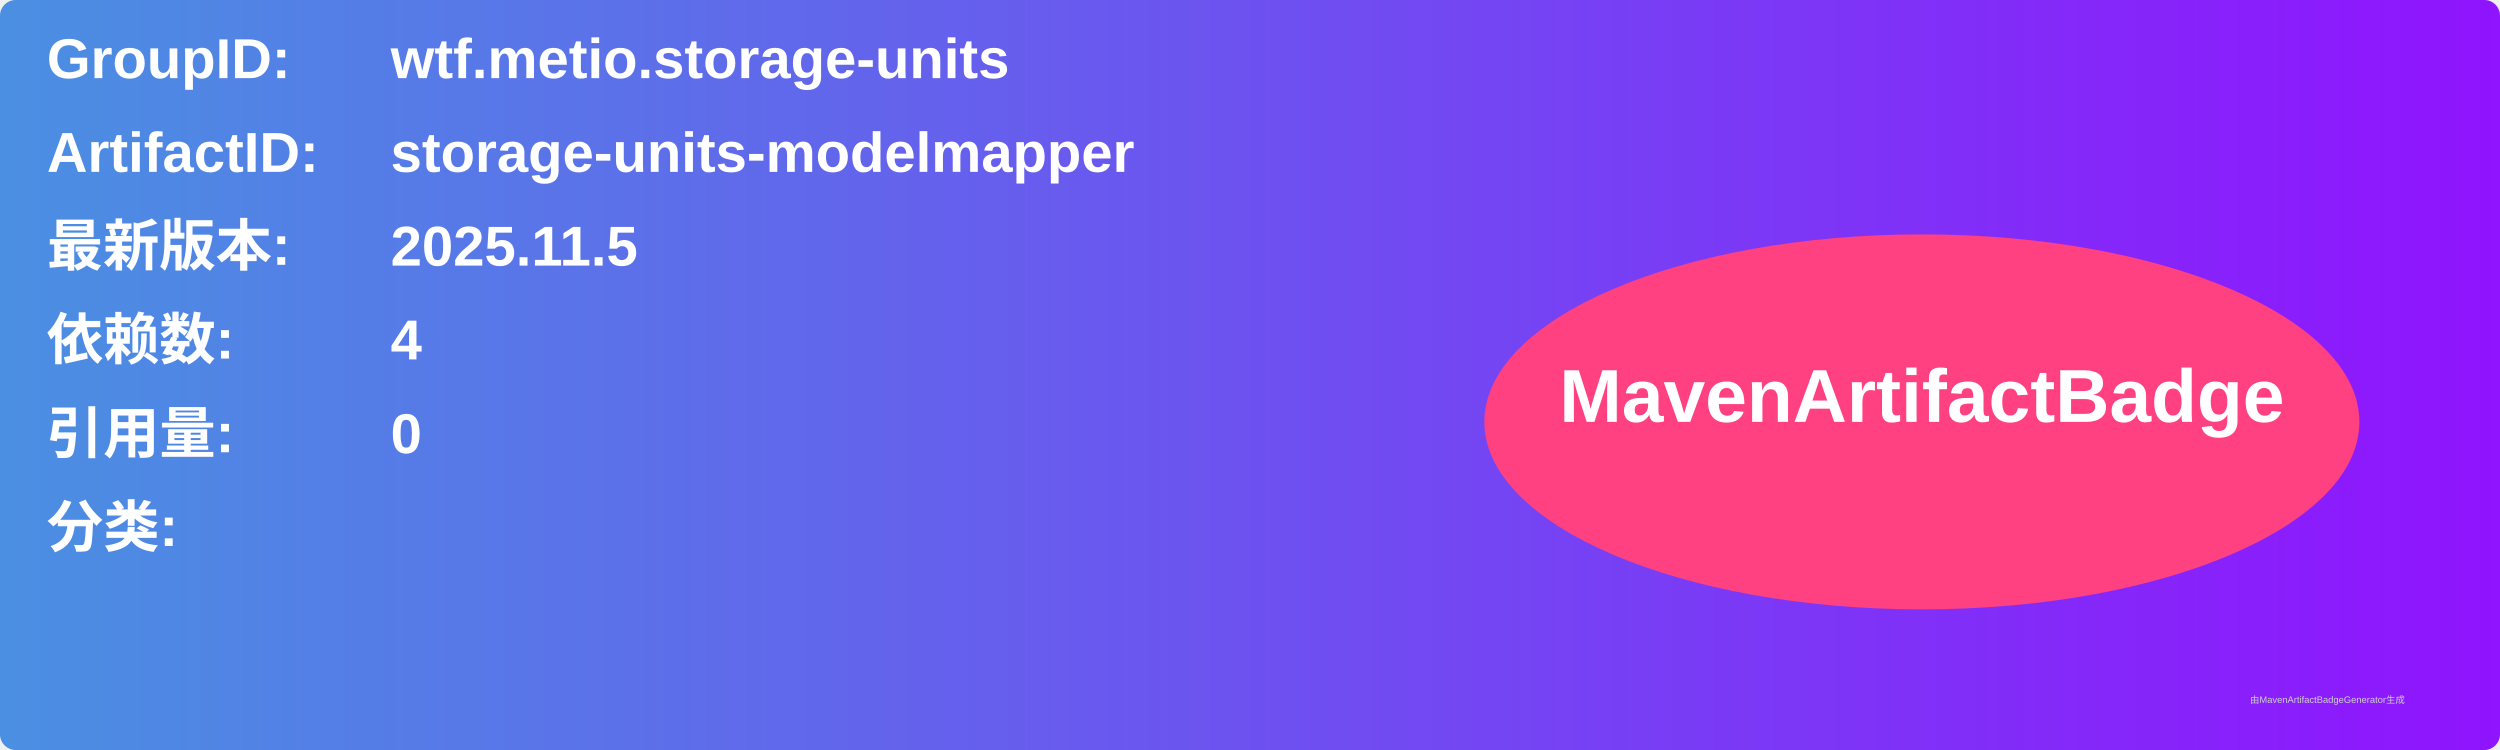
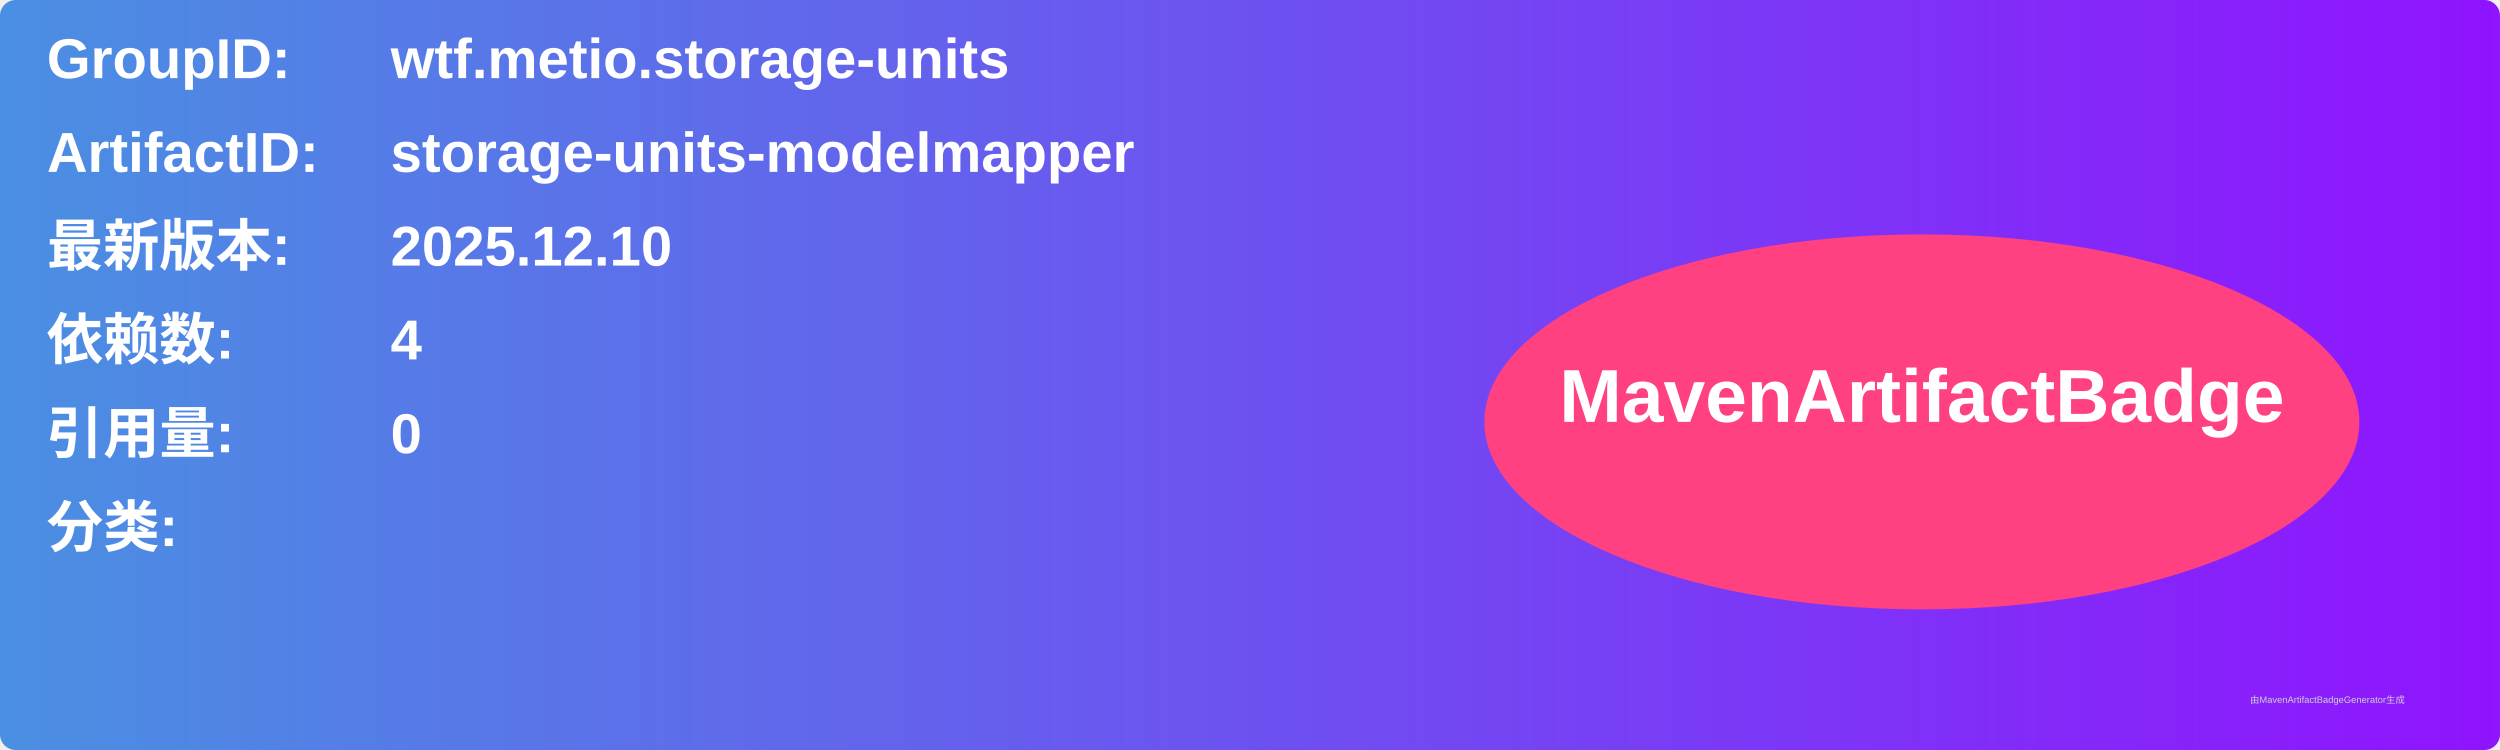
<svg xmlns="http://www.w3.org/2000/svg" width="800" height="240" viewBox="0 0 800 240">
  <linearGradient id="grad" x1="0%" y1="0%" x2="100%" y2="0%">
    <stop offset="0%" stop-color="#4a90e2" />
    <stop offset="100%" stop-color="#9013fe" />
  </linearGradient>
  <rect width="100%" height="100%" rx="5" ry="5" fill="url(#grad)" />
  <g transform="translate(15, 15)">
    <text x="0" y="10" font-family="Arial" font-size="18" fill="white" font-weight="bold" width="260">GroupID:</text>
    <text x="110" y="10" font-family="Arial" font-size="18" fill="white" font-weight="bold" width="460">wtf.metio.storage-units</text>
    <text x="0" y="40" font-family="Arial" font-size="18" fill="white" font-weight="bold" width="260">ArtifactID:</text>
    <text x="110" y="40" font-family="Arial" font-size="18" fill="white" font-weight="bold" width="460">storage-units-modelmapper</text>
    <text x="0" y="70" font-family="Arial" font-size="18" fill="white" font-weight="bold">最新版本:</text>
    <text x="110" y="70" font-family="Arial" font-size="18" fill="white" font-weight="bold">
-       <tspan font-weight="bold">2025.11.5</tspan>
+       <tspan font-weight="bold">2025.12.10</tspan>
    </text>
    <text x="0" y="100" font-family="Arial" font-size="18" fill="white" font-weight="bold">依赖数: </text>
    <text x="110" y="100" font-family="Arial" font-size="18" fill="white">
      <tspan font-weight="bold">4</tspan>
    </text>
    <text x="0" y="130" font-family="Arial" font-size="18" fill="white" font-weight="bold">引用量: </text>
    <text x="110" y="130" font-family="Arial" font-size="18" fill="white">
      <tspan font-weight="bold">0</tspan>
    </text>
    <text x="0" y="160" font-family="Arial" font-size="18" fill="white" font-weight="bold">分类:</text>
    <text x="10" y="190" font-family="Arial" font-size="10" fill="white">
      <tspan font-weight="bold" />
    </text>
    <ellipse cx="600" cy="120" rx="140" ry="60" fill="#ff4081" />
    <text x="600" y="120" text-anchor="middle" font-family="Arial" font-size="24" fill="white" font-weight="bold">MavenArtifactBadge</text>
  </g>
  <text x="720" y="225" font-family="Arial" font-size="3" fill="#d0d0d0">由MavenArtifactBadgeGenerator生成</text>
</svg>
